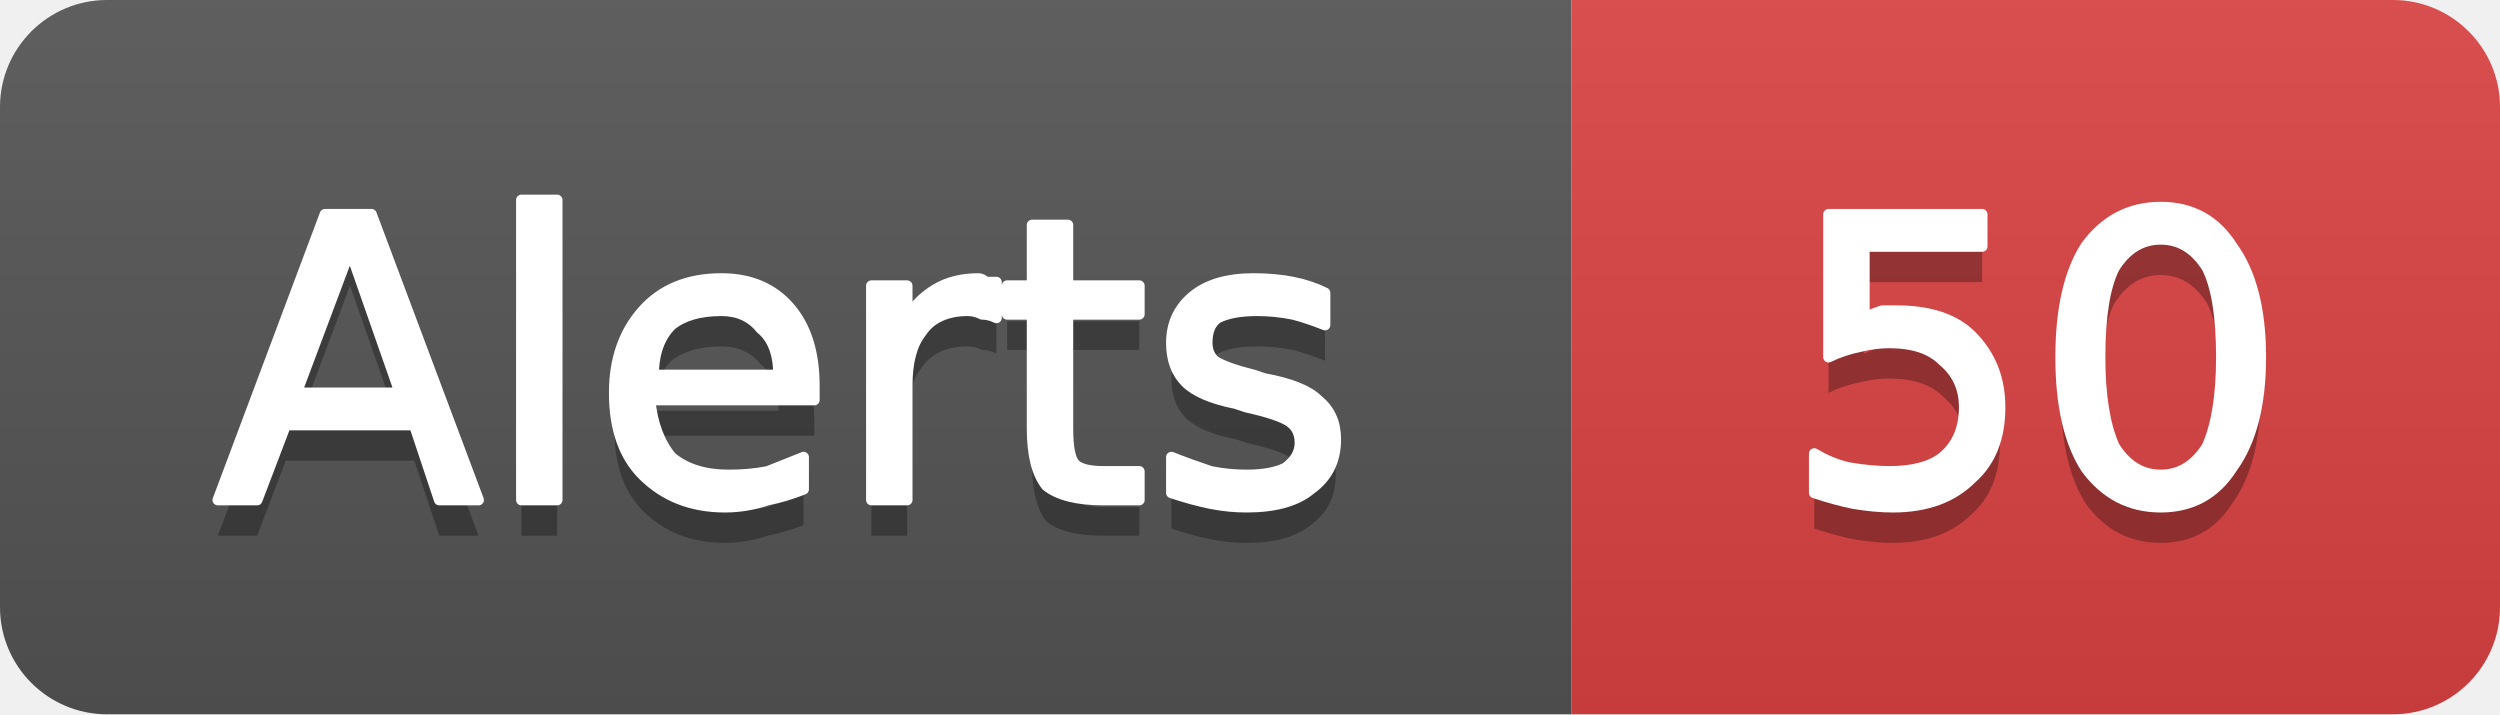
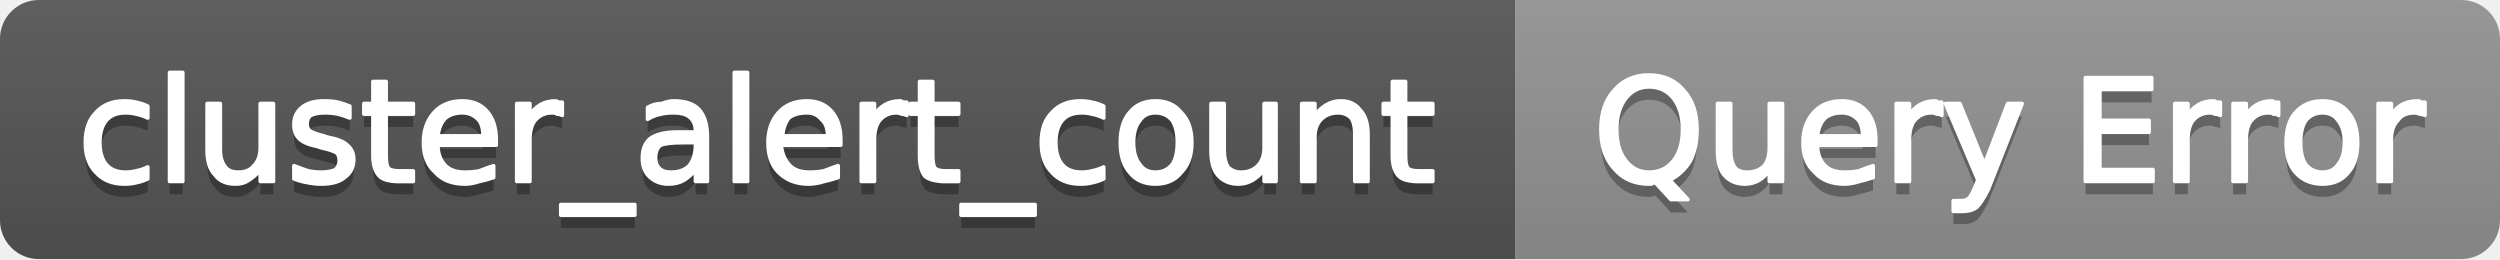
- <svg xmlns="http://www.w3.org/2000/svg" width="70" height="20" viewBox="0 0 70 20" role="img" aria-label="Alerts: 50">
+ <svg xmlns="http://www.w3.org/2000/svg" width="193" height="20" viewBox="0 0 193 20" role="img" aria-label="cluster_alert_count: Query Error">
  <linearGradient id="g-cluster_alert_count" x2="0" y2="100%">
    <stop offset="0" stop-color="#bbb" stop-opacity=".1" />
    <stop offset="1" stop-opacity=".1" />
  </linearGradient>
  <clipPath id="r-cluster_alert_count">
-     <rect width="70" height="20" rx="3" fill="#fff" />
+     <rect width="193" height="20" rx="3" fill="#fff" />
  </clipPath>
  <g clip-path="url(#r-cluster_alert_count)">
-     <rect width="44" height="20" fill="#555" />
-     <rect x="44" width="26" height="20" fill="#dd4343" />
-     <rect width="70" height="20" fill="url(#g-cluster_alert_count)" />
-     <path transform="translate(0 1)" fill="#010101" fill-opacity=".3" d="M9.8 7.0L8.3 11.0L11.2 11.0L9.8 7.0ZM9.1 6.0L10.4 6.0L13.4 14.0L12.3 14.0L11.6 11.9L8.0 11.9L7.2 14.0L6.1 14.0L9.1 6.0ZM14.6 5.6L15.6 5.6L15.6 14.0L14.6 14.0L14.6 5.6ZM22.8 10.8L22.8 11.2L18.2 11.2Q18.3 12.2 18.8 12.8Q19.4 13.3 20.4 13.3Q21.0 13.3 21.5 13.2Q22.0 13.0 22.5 12.8L22.5 13.7Q22.0 13.9 21.5 14.0Q20.9 14.2 20.3 14.2Q18.9 14.2 18.0 13.3Q17.2 12.5 17.2 11.0Q17.2 9.6 18.0 8.7Q18.8 7.8 20.2 7.8Q21.4 7.8 22.1 8.6Q22.8 9.4 22.8 10.8ZM21.8 10.5Q21.8 9.6 21.3 9.2Q20.9 8.7 20.2 8.7Q19.3 8.7 18.8 9.1Q18.3 9.6 18.3 10.5L21.8 10.5ZM27.9 8.9Q27.7 8.8 27.5 8.8Q27.3 8.7 27.1 8.7Q26.2 8.7 25.8 9.3Q25.4 9.8 25.4 10.8L25.4 14.0L24.4 14.0L24.4 8.0L25.4 8.0L25.4 8.9Q25.7 8.4 26.2 8.1Q26.7 7.8 27.4 7.8Q27.5 7.8 27.6 7.9Q27.7 7.9 27.9 7.9L27.9 8.9ZM29.9 6.3L29.9 8.0L31.9 8.0L31.9 8.8L29.9 8.8L29.9 12.0Q29.9 12.8 30.1 13.0Q30.3 13.2 30.9 13.2L31.9 13.2L31.9 14.0L30.9 14.0Q29.8 14.0 29.3 13.6Q28.9 13.1 28.9 12.0L28.9 8.8L28.2 8.8L28.2 8.0L28.9 8.0L28.9 6.3L29.9 6.3ZM37.1 8.2L37.1 9.1Q36.6 8.9 36.2 8.8Q35.7 8.7 35.2 8.7Q34.5 8.7 34.1 8.9Q33.8 9.1 33.8 9.6Q33.8 9.9 34.0 10.1Q34.3 10.3 35.1 10.5L35.4 10.6Q36.5 10.8 36.9 11.2Q37.4 11.6 37.4 12.3Q37.4 13.2 36.7 13.7Q36.1 14.2 34.9 14.2Q34.4 14.2 33.9 14.1Q33.4 14.0 32.8 13.8L32.8 12.8Q33.3 13.0 33.9 13.2Q34.4 13.3 34.9 13.3Q35.6 13.3 36.0 13.1Q36.4 12.8 36.4 12.4Q36.4 12.0 36.1 11.8Q35.8 11.6 34.9 11.4L34.6 11.3Q33.6 11.1 33.2 10.7Q32.8 10.3 32.8 9.6Q32.8 8.8 33.4 8.3Q34.0 7.8 35.1 7.8Q35.7 7.8 36.2 7.9Q36.7 8.0 37.1 8.2Z" />
-     <path fill="#fff" stroke="#fff" stroke-width="0.3" stroke-linejoin="round" d="M9.8 7.0L8.3 11.0L11.2 11.0L9.8 7.0ZM9.1 6.0L10.4 6.0L13.4 14.0L12.3 14.0L11.6 11.9L8.0 11.9L7.2 14.0L6.1 14.0L9.1 6.0ZM14.6 5.6L15.6 5.6L15.6 14.0L14.6 14.0L14.6 5.6ZM22.8 10.8L22.8 11.2L18.2 11.2Q18.3 12.2 18.8 12.8Q19.4 13.3 20.4 13.3Q21.0 13.3 21.5 13.2Q22.0 13.0 22.5 12.8L22.5 13.7Q22.0 13.9 21.5 14.0Q20.9 14.2 20.3 14.2Q18.9 14.2 18.0 13.3Q17.2 12.5 17.2 11.0Q17.2 9.6 18.0 8.7Q18.8 7.8 20.2 7.8Q21.4 7.8 22.1 8.6Q22.8 9.4 22.8 10.8ZM21.8 10.5Q21.8 9.6 21.3 9.2Q20.9 8.7 20.2 8.7Q19.3 8.7 18.8 9.1Q18.3 9.6 18.3 10.5L21.8 10.5ZM27.9 8.9Q27.7 8.8 27.5 8.8Q27.3 8.7 27.1 8.7Q26.2 8.7 25.8 9.3Q25.4 9.8 25.4 10.8L25.4 14.0L24.4 14.0L24.4 8.0L25.4 8.0L25.4 8.9Q25.7 8.4 26.2 8.1Q26.7 7.8 27.4 7.8Q27.5 7.8 27.6 7.9Q27.7 7.9 27.9 7.9L27.9 8.9ZM29.9 6.3L29.9 8.0L31.9 8.0L31.9 8.8L29.9 8.8L29.9 12.0Q29.9 12.8 30.1 13.0Q30.3 13.2 30.9 13.2L31.9 13.2L31.9 14.0L30.9 14.0Q29.8 14.0 29.3 13.6Q28.9 13.1 28.9 12.0L28.9 8.8L28.2 8.8L28.2 8.0L28.9 8.0L28.9 6.3L29.9 6.3ZM37.1 8.2L37.1 9.1Q36.6 8.9 36.2 8.8Q35.7 8.7 35.2 8.7Q34.5 8.7 34.1 8.9Q33.8 9.1 33.8 9.6Q33.8 9.9 34.0 10.1Q34.3 10.3 35.1 10.5L35.4 10.6Q36.5 10.8 36.9 11.2Q37.4 11.6 37.4 12.3Q37.4 13.2 36.7 13.7Q36.1 14.2 34.9 14.2Q34.4 14.2 33.9 14.1Q33.4 14.0 32.8 13.8L32.8 12.8Q33.3 13.0 33.9 13.2Q34.4 13.3 34.9 13.3Q35.6 13.3 36.0 13.1Q36.4 12.8 36.4 12.4Q36.4 12.0 36.1 11.8Q35.8 11.6 34.9 11.4L34.6 11.3Q33.6 11.1 33.2 10.7Q32.8 10.3 32.8 9.6Q32.8 8.8 33.4 8.3Q34.0 7.8 35.1 7.8Q35.7 7.8 36.2 7.9Q36.7 8.0 37.1 8.2Z" />
-     <path transform="translate(0 1)" fill="#010101" fill-opacity=".3" d="M51.2 6.0L55.5 6.0L55.5 6.9L52.2 6.9L52.2 8.9Q52.4 8.8 52.7 8.7Q52.9 8.7 53.1 8.7Q54.5 8.7 55.2 9.4Q56.0 10.2 56.0 11.4Q56.0 12.7 55.2 13.4Q54.4 14.2 53.0 14.2Q52.5 14.2 51.9 14.1Q51.4 14.0 50.8 13.8L50.8 12.7Q51.3 13.0 51.8 13.1Q52.4 13.2 52.9 13.2Q53.9 13.2 54.4 12.8Q55.0 12.3 55.0 11.4Q55.0 10.6 54.4 10.1Q53.9 9.6 52.9 9.6Q52.5 9.6 52.1 9.7Q51.6 9.8 51.2 10.0L51.2 6.0ZM60.5 6.7Q59.7 6.7 59.2 7.5Q58.8 8.3 58.8 10.0Q58.8 11.6 59.2 12.5Q59.7 13.3 60.5 13.3Q61.3 13.3 61.8 12.5Q62.2 11.6 62.2 10.0Q62.2 8.3 61.8 7.5Q61.3 6.7 60.5 6.7ZM60.5 5.8Q61.8 5.8 62.5 6.9Q63.3 8.0 63.3 10.0Q63.3 12.0 62.5 13.1Q61.8 14.2 60.5 14.2Q59.2 14.2 58.4 13.1Q57.7 12.0 57.7 10.0Q57.7 8.0 58.4 6.9Q59.2 5.8 60.5 5.8Z" />
-     <path fill="#fff" stroke="#fff" stroke-width="0.3" stroke-linejoin="round" d="M51.2 6.0L55.5 6.0L55.5 6.9L52.2 6.9L52.2 8.9Q52.4 8.8 52.7 8.7Q52.9 8.7 53.1 8.7Q54.5 8.7 55.2 9.4Q56.0 10.2 56.0 11.4Q56.0 12.7 55.2 13.4Q54.4 14.2 53.0 14.2Q52.5 14.2 51.9 14.1Q51.4 14.0 50.8 13.8L50.8 12.7Q51.3 13.0 51.8 13.1Q52.4 13.2 52.9 13.2Q53.9 13.2 54.4 12.8Q55.0 12.3 55.0 11.4Q55.0 10.6 54.4 10.1Q53.9 9.6 52.9 9.6Q52.5 9.6 52.1 9.7Q51.6 9.8 51.2 10.0L51.2 6.0ZM60.5 6.7Q59.7 6.7 59.2 7.5Q58.8 8.3 58.8 10.0Q58.8 11.6 59.2 12.5Q59.7 13.3 60.5 13.3Q61.3 13.3 61.8 12.5Q62.2 11.6 62.2 10.0Q62.2 8.3 61.8 7.5Q61.3 6.7 60.5 6.7ZM60.5 5.8Q61.8 5.8 62.5 6.9Q63.3 8.0 63.3 10.0Q63.3 12.0 62.5 13.1Q61.8 14.2 60.5 14.2Q59.2 14.2 58.4 13.1Q57.7 12.0 57.7 10.0Q57.7 8.0 58.4 6.9Q59.2 5.8 60.5 5.8Z" />
+     <rect width="117" height="20" fill="#555" />
+     <rect x="117" width="76" height="20" fill="#939393" />
+     <rect width="193" height="20" fill="url(#g-cluster_alert_count)" />
+     <path transform="translate(0 1)" fill="#010101" fill-opacity=".3" d="M11.4 8.2L11.4 9.1Q11.0 8.9 10.5 8.8Q10.1 8.7 9.7 8.7Q8.7 8.7 8.2 9.3Q7.7 9.9 7.7 11.0Q7.7 12.1 8.2 12.7Q8.7 13.3 9.7 13.3Q10.1 13.3 10.5 13.2Q11.0 13.1 11.4 12.9L11.4 13.8Q11.0 14.0 10.5 14.1Q10.1 14.2 9.6 14.2Q8.2 14.2 7.4 13.3Q6.6 12.5 6.6 11.0Q6.6 9.5 7.4 8.7Q8.2 7.8 9.6 7.8Q10.1 7.8 10.5 7.9Q11.0 8.0 11.4 8.2ZM13.1 5.6L14.1 5.6L14.1 14.0L13.1 14.0L13.1 5.6ZM16.0 11.6L16.0 8.0L17.0 8.0L17.0 11.6Q17.0 12.4 17.4 12.9Q17.7 13.3 18.4 13.3Q19.2 13.3 19.6 12.8Q20.1 12.3 20.1 11.4L20.1 8.0L21.1 8.0L21.1 14.0L20.1 14.0L20.1 13.1Q19.7 13.6 19.2 13.9Q18.8 14.2 18.2 14.2Q17.1 14.2 16.6 13.5Q16.0 12.9 16.0 11.6ZM18.5 7.8L18.5 7.8ZM27.0 8.2L27.0 9.1Q26.5 8.9 26.1 8.8Q25.6 8.7 25.1 8.7Q24.4 8.7 24.0 8.9Q23.7 9.1 23.7 9.6Q23.7 9.9 23.9 10.1Q24.2 10.3 25.0 10.5L25.3 10.6Q26.4 10.8 26.8 11.2Q27.3 11.6 27.3 12.3Q27.3 13.2 26.6 13.7Q26.0 14.2 24.8 14.2Q24.3 14.2 23.8 14.1Q23.2 14.0 22.7 13.8L22.7 12.8Q23.2 13.0 23.8 13.2Q24.3 13.3 24.8 13.3Q25.5 13.3 25.9 13.1Q26.2 12.8 26.2 12.4Q26.2 12.0 26.0 11.8Q25.7 11.6 24.8 11.4L24.5 11.3Q23.5 11.1 23.1 10.7Q22.7 10.3 22.7 9.6Q22.7 8.8 23.3 8.3Q23.9 7.8 25.0 7.8Q25.6 7.8 26.1 7.9Q26.5 8.0 27.0 8.2ZM29.8 6.3L29.8 8.0L31.9 8.0L31.9 8.8L29.8 8.8L29.8 12.0Q29.8 12.8 30.0 13.0Q30.2 13.2 30.8 13.2L31.9 13.2L31.9 14.0L30.8 14.0Q29.7 14.0 29.3 13.6Q28.8 13.1 28.8 12.0L28.8 8.8L28.1 8.8L28.1 8.0L28.8 8.0L28.8 6.3L29.8 6.3ZM38.3 10.8L38.3 11.2L33.8 11.2Q33.8 12.2 34.4 12.8Q34.9 13.3 35.9 13.3Q36.5 13.3 37.0 13.2Q37.5 13.0 38.1 12.8L38.1 13.7Q37.5 13.9 37.0 14.0Q36.4 14.2 35.9 14.2Q34.4 14.2 33.6 13.3Q32.7 12.5 32.7 11.0Q32.7 9.6 33.5 8.7Q34.3 7.8 35.7 7.8Q36.9 7.8 37.6 8.6Q38.3 9.4 38.3 10.8ZM37.3 10.5Q37.3 9.6 36.9 9.2Q36.4 8.7 35.7 8.7Q34.9 8.7 34.4 9.1Q33.9 9.6 33.8 10.5L37.3 10.5ZM43.4 8.9Q43.2 8.8 43.0 8.8Q42.9 8.7 42.6 8.7Q41.8 8.7 41.3 9.3Q40.9 9.8 40.9 10.8L40.9 14.0L39.9 14.0L39.9 8.0L40.9 8.0L40.9 8.9Q41.2 8.4 41.7 8.1Q42.2 7.8 42.9 7.8Q43.0 7.8 43.1 7.9Q43.2 7.9 43.4 7.9L43.4 8.9ZM49.0 15.8L49.0 16.6L43.3 16.6L43.3 15.8L49.0 15.8ZM52.7 11.0Q51.5 11.0 51.0 11.2Q50.6 11.5 50.6 12.2Q50.6 12.7 50.9 13.0Q51.2 13.3 51.8 13.3Q52.7 13.3 53.2 12.8Q53.7 12.2 53.7 11.2L53.7 11.0L52.7 11.0ZM54.6 10.6L54.6 14.0L53.7 14.0L53.7 13.1Q53.3 13.6 52.8 13.9Q52.3 14.2 51.6 14.2Q50.7 14.2 50.1 13.6Q49.6 13.1 49.6 12.2Q49.6 11.2 50.2 10.7Q50.9 10.2 52.3 10.2L53.7 10.2L53.7 10.1Q53.7 9.4 53.2 9.0Q52.8 8.7 52.0 8.7Q51.4 8.7 51.0 8.8Q50.5 8.9 50.0 9.2L50.0 8.3Q50.5 8.0 51.1 8.0Q51.6 7.8 52.0 7.8Q53.4 7.8 54.0 8.5Q54.6 9.2 54.6 10.6ZM56.7 5.6L57.7 5.6L57.7 14.0L56.7 14.0L56.7 5.6ZM64.9 10.8L64.9 11.2L60.3 11.2Q60.4 12.2 61.0 12.8Q61.5 13.3 62.5 13.3Q63.1 13.3 63.6 13.2Q64.1 13.0 64.7 12.8L64.7 13.7Q64.1 13.9 63.6 14.0Q63.0 14.2 62.4 14.2Q61.0 14.2 60.1 13.3Q59.3 12.5 59.3 11.0Q59.3 9.6 60.1 8.7Q60.9 7.8 62.3 7.8Q63.5 7.8 64.2 8.6Q64.9 9.4 64.9 10.8ZM63.9 10.5Q63.9 9.6 63.4 9.2Q63.0 8.7 62.3 8.7Q61.4 8.7 60.9 9.1Q60.5 9.6 60.4 10.5L63.9 10.5ZM70.0 8.9Q69.8 8.8 69.6 8.8Q69.4 8.7 69.2 8.7Q68.4 8.7 67.9 9.3Q67.5 9.8 67.5 10.8L67.5 14.0L66.5 14.0L66.5 8.0L67.5 8.0L67.5 8.9Q67.8 8.4 68.3 8.1Q68.8 7.8 69.5 7.8Q69.6 7.8 69.7 7.9Q69.8 7.9 70.0 7.9L70.0 8.9ZM72.0 6.3L72.0 8.0L74.0 8.0L74.0 8.8L72.0 8.8L72.0 12.0Q72.0 12.8 72.2 13.0Q72.4 13.2 73.0 13.2L74.0 13.2L74.0 14.0L73.0 14.0Q71.9 14.0 71.4 13.6Q71.0 13.1 71.0 12.0L71.0 8.8L70.3 8.8L70.3 8.0L71.0 8.0L71.0 6.3L72.0 6.3ZM79.9 15.8L79.9 16.6L74.2 16.6L74.2 15.8L79.9 15.8ZM85.2 8.2L85.2 9.1Q84.8 8.9 84.3 8.8Q83.9 8.7 83.5 8.7Q82.5 8.7 82.0 9.3Q81.5 9.9 81.5 11.0Q81.5 12.1 82.0 12.7Q82.5 13.3 83.5 13.3Q83.9 13.3 84.3 13.2Q84.8 13.1 85.2 12.9L85.2 13.8Q84.8 14.0 84.3 14.1Q83.9 14.2 83.4 14.2Q82.0 14.2 81.2 13.3Q80.4 12.5 80.4 11.0Q80.4 9.5 81.2 8.7Q82.0 7.8 83.4 7.8Q83.9 7.8 84.3 7.9Q84.8 8.0 85.2 8.2ZM89.2 8.7Q88.4 8.7 88.0 9.3Q87.5 9.9 87.5 11.0Q87.5 12.1 88.0 12.7Q88.4 13.3 89.2 13.3Q90.0 13.3 90.5 12.7Q90.9 12.1 90.9 11.0Q90.9 9.9 90.5 9.3Q90.0 8.7 89.2 8.7ZM89.2 7.8Q90.5 7.8 91.2 8.7Q92.0 9.5 92.0 11.0Q92.0 12.5 91.2 13.3Q90.5 14.2 89.2 14.2Q87.9 14.2 87.2 13.3Q86.5 12.5 86.5 11.0Q86.5 9.5 87.2 8.7Q87.9 7.8 89.2 7.8ZM93.5 11.6L93.5 8.0L94.5 8.0L94.5 11.6Q94.5 12.4 94.8 12.9Q95.2 13.3 95.8 13.3Q96.6 13.3 97.1 12.8Q97.6 12.3 97.6 11.4L97.6 8.0L98.5 8.0L98.5 14.0L97.6 14.0L97.6 13.1Q97.2 13.6 96.7 13.9Q96.2 14.2 95.6 14.2Q94.6 14.2 94.0 13.5Q93.5 12.9 93.5 11.6ZM96.0 7.8L96.0 7.8ZM105.6 10.4L105.6 14.0L104.6 14.0L104.6 10.4Q104.6 9.5 104.3 9.1Q103.9 8.7 103.3 8.7Q102.5 8.7 102.0 9.2Q101.5 9.7 101.5 10.6L101.5 14.0L100.5 14.0L100.5 8.0L101.5 8.0L101.5 8.9Q101.9 8.4 102.4 8.1Q102.9 7.8 103.5 7.8Q104.5 7.8 105.0 8.5Q105.6 9.1 105.6 10.4ZM108.5 6.3L108.5 8.0L110.6 8.0L110.6 8.8L108.5 8.8L108.5 12.0Q108.5 12.8 108.7 13.0Q108.9 13.2 109.5 13.2L110.6 13.2L110.6 14.0L109.5 14.0Q108.4 14.0 108.0 13.6Q107.5 13.1 107.5 12.0L107.5 8.8L106.8 8.8L106.8 8.0L107.5 8.0L107.5 6.3L108.5 6.3Z" />
+     <path fill="#fff" stroke="#fff" stroke-width="0.3" stroke-linejoin="round" d="M11.4 8.2L11.4 9.1Q11.0 8.9 10.5 8.8Q10.1 8.7 9.7 8.7Q8.7 8.7 8.2 9.3Q7.7 9.9 7.7 11.0Q7.7 12.1 8.2 12.7Q8.7 13.3 9.7 13.3Q10.1 13.3 10.5 13.2Q11.0 13.1 11.4 12.9L11.4 13.8Q11.0 14.0 10.5 14.1Q10.1 14.2 9.6 14.2Q8.2 14.2 7.4 13.3Q6.6 12.5 6.6 11.0Q6.6 9.5 7.4 8.7Q8.2 7.8 9.6 7.8Q10.1 7.8 10.5 7.9Q11.0 8.0 11.4 8.2ZM13.1 5.6L14.1 5.6L14.1 14.0L13.1 14.0L13.1 5.6ZM16.0 11.6L16.0 8.0L17.0 8.0L17.0 11.6Q17.0 12.4 17.4 12.9Q17.7 13.3 18.4 13.3Q19.2 13.3 19.6 12.8Q20.1 12.3 20.1 11.4L20.1 8.0L21.1 8.0L21.1 14.0L20.1 14.0L20.1 13.1Q19.7 13.6 19.2 13.9Q18.8 14.2 18.2 14.2Q17.1 14.2 16.6 13.5Q16.0 12.9 16.0 11.6ZM18.5 7.8L18.5 7.8ZM27.0 8.2L27.0 9.1Q26.5 8.9 26.1 8.8Q25.6 8.7 25.1 8.7Q24.4 8.7 24.0 8.9Q23.7 9.1 23.7 9.6Q23.7 9.9 23.9 10.1Q24.2 10.3 25.0 10.5L25.3 10.6Q26.4 10.8 26.8 11.2Q27.3 11.6 27.3 12.3Q27.3 13.2 26.6 13.7Q26.0 14.2 24.8 14.2Q24.3 14.2 23.8 14.1Q23.2 14.0 22.7 13.8L22.7 12.8Q23.2 13.0 23.8 13.2Q24.3 13.3 24.8 13.3Q25.5 13.3 25.9 13.1Q26.2 12.8 26.2 12.4Q26.2 12.0 26.0 11.8Q25.7 11.6 24.8 11.4L24.5 11.3Q23.5 11.1 23.1 10.7Q22.7 10.3 22.7 9.6Q22.7 8.8 23.3 8.3Q23.9 7.8 25.0 7.8Q25.6 7.8 26.1 7.9Q26.5 8.0 27.0 8.2ZM29.8 6.3L29.8 8.0L31.9 8.0L31.9 8.8L29.8 8.8L29.8 12.0Q29.8 12.8 30.0 13.0Q30.2 13.2 30.8 13.2L31.9 13.2L31.9 14.0L30.8 14.0Q29.7 14.0 29.3 13.6Q28.8 13.1 28.8 12.0L28.8 8.8L28.1 8.8L28.1 8.0L28.8 8.0L28.8 6.3L29.8 6.3ZM38.3 10.8L38.3 11.2L33.8 11.2Q33.8 12.2 34.4 12.8Q34.9 13.3 35.9 13.3Q36.5 13.3 37.0 13.2Q37.5 13.0 38.1 12.8L38.1 13.7Q37.5 13.9 37.0 14.0Q36.4 14.2 35.9 14.2Q34.4 14.2 33.6 13.3Q32.7 12.5 32.7 11.0Q32.7 9.6 33.5 8.7Q34.3 7.8 35.7 7.8Q36.9 7.8 37.6 8.6Q38.3 9.4 38.3 10.8ZM37.3 10.5Q37.3 9.6 36.9 9.2Q36.4 8.7 35.7 8.7Q34.9 8.7 34.4 9.1Q33.9 9.6 33.8 10.5L37.3 10.5ZM43.4 8.9Q43.2 8.8 43.0 8.8Q42.9 8.7 42.6 8.7Q41.8 8.7 41.3 9.3Q40.9 9.8 40.9 10.8L40.9 14.0L39.9 14.0L39.9 8.0L40.9 8.0L40.9 8.9Q41.2 8.4 41.7 8.1Q42.2 7.8 42.9 7.8Q43.0 7.8 43.1 7.9Q43.2 7.9 43.4 7.9L43.4 8.9ZM49.0 15.8L49.0 16.6L43.3 16.6L43.3 15.8L49.0 15.8ZM52.7 11.0Q51.5 11.0 51.0 11.2Q50.6 11.5 50.6 12.2Q50.6 12.7 50.9 13.0Q51.2 13.3 51.8 13.3Q52.7 13.3 53.2 12.8Q53.7 12.2 53.7 11.2L53.7 11.0L52.7 11.0ZM54.6 10.6L54.6 14.0L53.7 14.0L53.7 13.1Q53.3 13.6 52.8 13.9Q52.3 14.2 51.6 14.2Q50.7 14.2 50.1 13.6Q49.6 13.1 49.6 12.2Q49.6 11.2 50.2 10.7Q50.9 10.2 52.3 10.2L53.7 10.2L53.7 10.1Q53.7 9.4 53.2 9.0Q52.8 8.7 52.0 8.7Q51.4 8.7 51.0 8.8Q50.5 8.9 50.0 9.2L50.0 8.3Q50.5 8.0 51.1 8.0Q51.6 7.8 52.0 7.8Q53.4 7.8 54.0 8.5Q54.6 9.2 54.6 10.6ZM56.7 5.6L57.7 5.6L57.7 14.0L56.7 14.0L56.7 5.6ZM64.9 10.8L64.9 11.2L60.3 11.2Q60.4 12.2 61.0 12.8Q61.5 13.3 62.5 13.3Q63.1 13.3 63.6 13.2Q64.1 13.0 64.7 12.8L64.7 13.7Q64.1 13.9 63.6 14.0Q63.0 14.2 62.4 14.2Q61.0 14.2 60.1 13.3Q59.3 12.5 59.3 11.0Q59.3 9.6 60.1 8.7Q60.9 7.8 62.3 7.8Q63.5 7.8 64.2 8.6Q64.9 9.4 64.9 10.8ZM63.9 10.5Q63.9 9.6 63.4 9.2Q63.0 8.7 62.3 8.7Q61.4 8.7 60.9 9.1Q60.5 9.6 60.4 10.5L63.9 10.5ZM70.0 8.9Q69.8 8.8 69.6 8.8Q69.4 8.7 69.2 8.7Q68.4 8.7 67.9 9.3Q67.5 9.8 67.5 10.8L67.5 14.0L66.5 14.0L66.5 8.0L67.5 8.0L67.5 8.9Q67.8 8.4 68.3 8.1Q68.8 7.8 69.5 7.8Q69.6 7.8 69.7 7.9Q69.8 7.9 70.0 7.9L70.0 8.9ZM72.0 6.3L72.0 8.0L74.0 8.0L74.0 8.8L72.0 8.8L72.0 12.0Q72.0 12.8 72.2 13.0Q72.4 13.2 73.0 13.2L74.0 13.2L74.0 14.0L73.0 14.0Q71.9 14.0 71.4 13.6Q71.0 13.1 71.0 12.0L71.0 8.8L70.3 8.8L70.3 8.0L71.0 8.0L71.0 6.3L72.0 6.3ZM79.9 15.8L79.9 16.6L74.2 16.6L74.2 15.8L79.9 15.8ZM85.2 8.2L85.2 9.1Q84.8 8.9 84.3 8.8Q83.9 8.7 83.5 8.7Q82.5 8.7 82.0 9.3Q81.5 9.9 81.5 11.0Q81.5 12.1 82.0 12.7Q82.5 13.3 83.5 13.3Q83.9 13.3 84.3 13.2Q84.8 13.1 85.2 12.9L85.2 13.8Q84.8 14.0 84.3 14.1Q83.9 14.2 83.4 14.2Q82.0 14.2 81.2 13.3Q80.4 12.5 80.4 11.0Q80.4 9.5 81.2 8.7Q82.0 7.8 83.4 7.8Q83.9 7.8 84.3 7.9Q84.8 8.0 85.2 8.2ZM89.2 8.7Q88.4 8.7 88.0 9.3Q87.5 9.9 87.5 11.0Q87.5 12.1 88.0 12.7Q88.4 13.3 89.2 13.3Q90.0 13.3 90.5 12.7Q90.9 12.1 90.9 11.0Q90.9 9.9 90.5 9.3Q90.0 8.7 89.2 8.7ZM89.2 7.8Q90.5 7.8 91.2 8.7Q92.0 9.5 92.0 11.0Q92.0 12.5 91.2 13.3Q90.5 14.2 89.2 14.2Q87.9 14.2 87.2 13.3Q86.5 12.5 86.5 11.0Q86.5 9.5 87.2 8.7Q87.9 7.8 89.2 7.8ZM93.5 11.6L93.5 8.0L94.5 8.0L94.5 11.6Q94.5 12.4 94.8 12.9Q95.2 13.3 95.8 13.3Q96.6 13.3 97.1 12.8Q97.6 12.3 97.6 11.4L97.6 8.0L98.5 8.0L98.5 14.0L97.6 14.0L97.6 13.1Q97.2 13.6 96.7 13.9Q96.2 14.2 95.6 14.2Q94.6 14.2 94.0 13.5Q93.5 12.9 93.5 11.6ZM96.0 7.8L96.0 7.8ZM105.6 10.4L105.6 14.0L104.6 14.0L104.6 10.4Q104.6 9.5 104.3 9.1Q103.9 8.7 103.3 8.7Q102.5 8.7 102.0 9.2Q101.5 9.7 101.5 10.6L101.5 14.0L100.5 14.0L100.5 8.0L101.5 8.0L101.5 8.9Q101.9 8.4 102.4 8.1Q102.9 7.8 103.5 7.8Q104.5 7.8 105.0 8.5Q105.6 9.1 105.6 10.4ZM108.5 6.3L108.5 8.0L110.6 8.0L110.6 8.8L108.5 8.8L108.5 12.0Q108.5 12.8 108.7 13.0Q108.9 13.2 109.5 13.2L110.6 13.2L110.6 14.0L109.5 14.0Q108.4 14.0 108.0 13.6Q107.5 13.1 107.5 12.0L107.5 8.8L106.8 8.8L106.8 8.0L107.5 8.0L107.5 6.3L108.5 6.3Z" />
+     <path transform="translate(0 1)" fill="#010101" fill-opacity=".3" d="M127.3 6.7Q126.2 6.7 125.5 7.6Q124.8 8.5 124.8 10.0Q124.8 11.5 125.5 12.4Q126.2 13.3 127.3 13.3Q128.5 13.3 129.2 12.4Q129.9 11.5 129.9 10.0Q129.9 8.5 129.2 7.6Q128.5 6.7 127.3 6.7ZM128.9 13.9L130.3 15.4L129.0 15.4L127.8 14.1Q127.6 14.1 127.5 14.2Q127.4 14.2 127.3 14.2Q125.6 14.2 124.6 13.0Q123.6 11.9 123.6 10.0Q123.6 8.1 124.6 7.0Q125.6 5.8 127.3 5.8Q129.0 5.8 130.0 7.0Q131.0 8.1 131.0 10.0Q131.0 11.4 130.5 12.4Q129.9 13.4 128.9 13.9ZM132.6 11.6L132.6 8.0L133.6 8.0L133.6 11.6Q133.6 12.4 133.9 12.9Q134.2 13.3 134.9 13.3Q135.7 13.3 136.2 12.8Q136.6 12.3 136.6 11.4L136.6 8.0L137.6 8.0L137.6 14.0L136.6 14.0L136.6 13.1Q136.3 13.6 135.8 13.9Q135.3 14.2 134.7 14.2Q133.7 14.2 133.1 13.5Q132.6 12.9 132.6 11.6ZM135.1 7.8L135.1 7.8ZM144.8 10.8L144.8 11.2L140.3 11.2Q140.3 12.2 140.9 12.8Q141.4 13.3 142.4 13.3Q143.0 13.3 143.5 13.2Q144.0 13.0 144.6 12.8L144.6 13.7Q144.0 13.9 143.5 14.0Q142.9 14.2 142.4 14.2Q140.9 14.2 140.1 13.3Q139.2 12.5 139.2 11.0Q139.2 9.6 140.0 8.7Q140.8 7.8 142.2 7.8Q143.4 7.8 144.1 8.6Q144.8 9.4 144.8 10.8ZM143.8 10.5Q143.8 9.6 143.4 9.2Q142.9 8.7 142.2 8.7Q141.4 8.7 140.9 9.1Q140.4 9.6 140.3 10.5L143.8 10.5ZM149.9 8.9Q149.8 8.8 149.5 8.8Q149.4 8.7 149.1 8.7Q148.3 8.7 147.8 9.3Q147.4 9.8 147.4 10.8L147.4 14.0L146.4 14.0L146.4 8.0L147.4 8.0L147.4 8.9Q147.7 8.4 148.2 8.1Q148.7 7.8 149.4 7.8Q149.5 7.8 149.6 7.9Q149.8 7.9 149.9 7.9L149.9 8.9ZM153.5 14.6Q153.0 15.6 152.6 16.0Q152.2 16.3 151.6 16.3L150.8 16.3L150.8 15.5L151.4 15.5Q151.8 15.5 152.0 15.3Q152.2 15.1 152.5 14.4L152.7 13.9L150.2 8.0L151.3 8.0L153.2 12.7L155.0 8.0L156.1 8.0L153.5 14.6ZM161.0 6.0L166.1 6.0L166.1 6.9L162.1 6.9L162.1 9.3L165.9 9.3L165.9 10.2L162.1 10.2L162.1 13.1L166.2 13.1L166.2 14.0L161.0 14.0L161.0 6.0ZM171.4 8.9Q171.2 8.8 171.0 8.8Q170.8 8.7 170.6 8.7Q169.8 8.7 169.3 9.3Q168.9 9.8 168.9 10.8L168.9 14.0L167.9 14.0L167.9 8.0L168.9 8.0L168.9 8.9Q169.2 8.4 169.7 8.1Q170.2 7.8 170.9 7.8Q171.0 7.8 171.1 7.9Q171.2 7.9 171.4 7.9L171.4 8.9ZM175.9 8.9Q175.8 8.8 175.5 8.8Q175.4 8.7 175.1 8.7Q174.3 8.7 173.8 9.3Q173.4 9.8 173.4 10.8L173.4 14.0L172.4 14.0L172.4 8.0L173.4 8.0L173.4 8.9Q173.7 8.4 174.2 8.1Q174.7 7.8 175.4 7.8Q175.5 7.8 175.6 7.9Q175.8 7.9 175.9 7.9L175.9 8.9ZM179.3 8.7Q178.5 8.7 178.0 9.3Q177.6 9.9 177.6 11.0Q177.6 12.1 178.0 12.7Q178.5 13.3 179.3 13.3Q180.1 13.3 180.5 12.7Q181.0 12.1 181.0 11.0Q181.0 9.9 180.5 9.3Q180.1 8.7 179.3 8.7ZM179.3 7.8Q180.6 7.8 181.3 8.7Q182.0 9.5 182.0 11.0Q182.0 12.5 181.3 13.3Q180.6 14.2 179.3 14.2Q178.0 14.2 177.2 13.3Q176.5 12.5 176.5 11.0Q176.5 9.5 177.2 8.7Q178.0 7.8 179.3 7.8ZM187.2 8.9Q187.0 8.8 186.8 8.8Q186.6 8.7 186.4 8.7Q185.5 8.7 185.1 9.3Q184.6 9.8 184.6 10.8L184.6 14.0L183.6 14.0L183.6 8.0L184.6 8.0L184.6 8.9Q184.9 8.4 185.4 8.1Q185.9 7.8 186.7 7.8Q186.8 7.8 186.9 7.9Q187.0 7.9 187.2 7.9L187.2 8.9Z" />
+     <path fill="#fff" stroke="#fff" stroke-width="0.3" stroke-linejoin="round" d="M127.3 6.7Q126.2 6.7 125.5 7.6Q124.8 8.5 124.8 10.0Q124.8 11.5 125.5 12.4Q126.2 13.3 127.3 13.3Q128.5 13.3 129.2 12.4Q129.9 11.5 129.9 10.0Q129.9 8.5 129.2 7.6Q128.5 6.7 127.3 6.7ZM128.9 13.9L130.3 15.4L129.0 15.4L127.8 14.1Q127.6 14.1 127.5 14.2Q127.4 14.2 127.3 14.2Q125.6 14.2 124.6 13.0Q123.6 11.9 123.6 10.0Q123.6 8.1 124.6 7.0Q125.6 5.8 127.3 5.8Q129.0 5.8 130.0 7.0Q131.0 8.1 131.0 10.0Q131.0 11.4 130.5 12.4Q129.9 13.4 128.9 13.9ZM132.6 11.6L132.6 8.0L133.6 8.0L133.6 11.6Q133.6 12.4 133.9 12.9Q134.2 13.3 134.9 13.3Q135.7 13.3 136.2 12.8Q136.6 12.3 136.6 11.4L136.6 8.0L137.6 8.0L137.6 14.0L136.6 14.0L136.6 13.1Q136.3 13.6 135.8 13.9Q135.3 14.2 134.7 14.2Q133.7 14.2 133.1 13.5Q132.6 12.9 132.6 11.6ZM135.1 7.8L135.1 7.8ZM144.8 10.8L144.8 11.2L140.3 11.2Q140.3 12.2 140.9 12.8Q141.4 13.3 142.4 13.3Q143.0 13.3 143.5 13.2Q144.0 13.0 144.6 12.8L144.6 13.7Q144.0 13.9 143.5 14.0Q142.9 14.2 142.4 14.2Q140.9 14.2 140.1 13.3Q139.2 12.5 139.2 11.0Q139.2 9.6 140.0 8.7Q140.8 7.8 142.2 7.8Q143.4 7.8 144.1 8.6Q144.8 9.4 144.8 10.8ZM143.8 10.5Q143.8 9.6 143.4 9.2Q142.9 8.7 142.2 8.7Q141.4 8.7 140.9 9.1Q140.4 9.6 140.3 10.5L143.8 10.5ZM149.9 8.9Q149.8 8.8 149.5 8.8Q149.4 8.7 149.1 8.7Q148.3 8.7 147.8 9.3Q147.4 9.8 147.4 10.8L147.4 14.0L146.4 14.0L146.4 8.0L147.4 8.0L147.4 8.9Q147.7 8.4 148.2 8.1Q148.7 7.8 149.4 7.8Q149.5 7.8 149.6 7.9Q149.8 7.9 149.9 7.9L149.9 8.9ZM153.5 14.6Q153.0 15.6 152.6 16.0Q152.2 16.3 151.6 16.3L150.8 16.3L150.8 15.5L151.4 15.5Q151.8 15.5 152.0 15.3Q152.2 15.1 152.5 14.4L152.7 13.9L150.2 8.0L151.3 8.0L153.2 12.7L155.0 8.0L156.1 8.0L153.5 14.6ZM161.0 6.0L166.1 6.0L166.1 6.9L162.1 6.9L162.1 9.3L165.9 9.3L165.9 10.2L162.1 10.2L162.1 13.1L166.2 13.1L166.2 14.0L161.0 14.0L161.0 6.0ZM171.4 8.9Q171.2 8.8 171.0 8.8Q170.8 8.7 170.6 8.7Q169.8 8.7 169.3 9.3Q168.9 9.8 168.9 10.8L168.9 14.0L167.9 14.0L167.9 8.0L168.9 8.0L168.9 8.9Q169.2 8.4 169.7 8.1Q170.2 7.8 170.9 7.8Q171.0 7.8 171.1 7.9Q171.2 7.9 171.4 7.9L171.4 8.9ZM175.9 8.9Q175.8 8.8 175.5 8.8Q175.4 8.7 175.1 8.7Q174.3 8.7 173.8 9.3Q173.4 9.8 173.4 10.8L173.4 14.0L172.4 14.0L172.4 8.0L173.4 8.0L173.4 8.9Q173.7 8.4 174.2 8.1Q174.7 7.8 175.4 7.8Q175.5 7.8 175.6 7.9Q175.8 7.9 175.9 7.9L175.9 8.9ZM179.3 8.7Q178.5 8.7 178.0 9.3Q177.6 9.9 177.6 11.0Q177.6 12.1 178.0 12.7Q178.5 13.3 179.3 13.3Q180.1 13.3 180.5 12.7Q181.0 12.1 181.0 11.0Q181.0 9.9 180.5 9.3Q180.1 8.7 179.3 8.7ZM179.3 7.8Q180.6 7.8 181.3 8.7Q182.0 9.5 182.0 11.0Q182.0 12.5 181.3 13.3Q180.6 14.2 179.3 14.2Q178.0 14.2 177.2 13.3Q176.5 12.5 176.5 11.0Q176.5 9.5 177.2 8.7Q178.0 7.8 179.3 7.8ZM187.2 8.9Q187.0 8.8 186.8 8.8Q186.6 8.7 186.4 8.7Q185.5 8.7 185.1 9.3Q184.6 9.8 184.6 10.8L184.6 14.0L183.6 14.0L183.6 8.0L184.6 8.0L184.6 8.9Q184.9 8.4 185.4 8.1Q185.9 7.8 186.7 7.8Q186.8 7.8 186.9 7.9Q187.0 7.9 187.2 7.9L187.2 8.9Z" />
  </g>
</svg>
